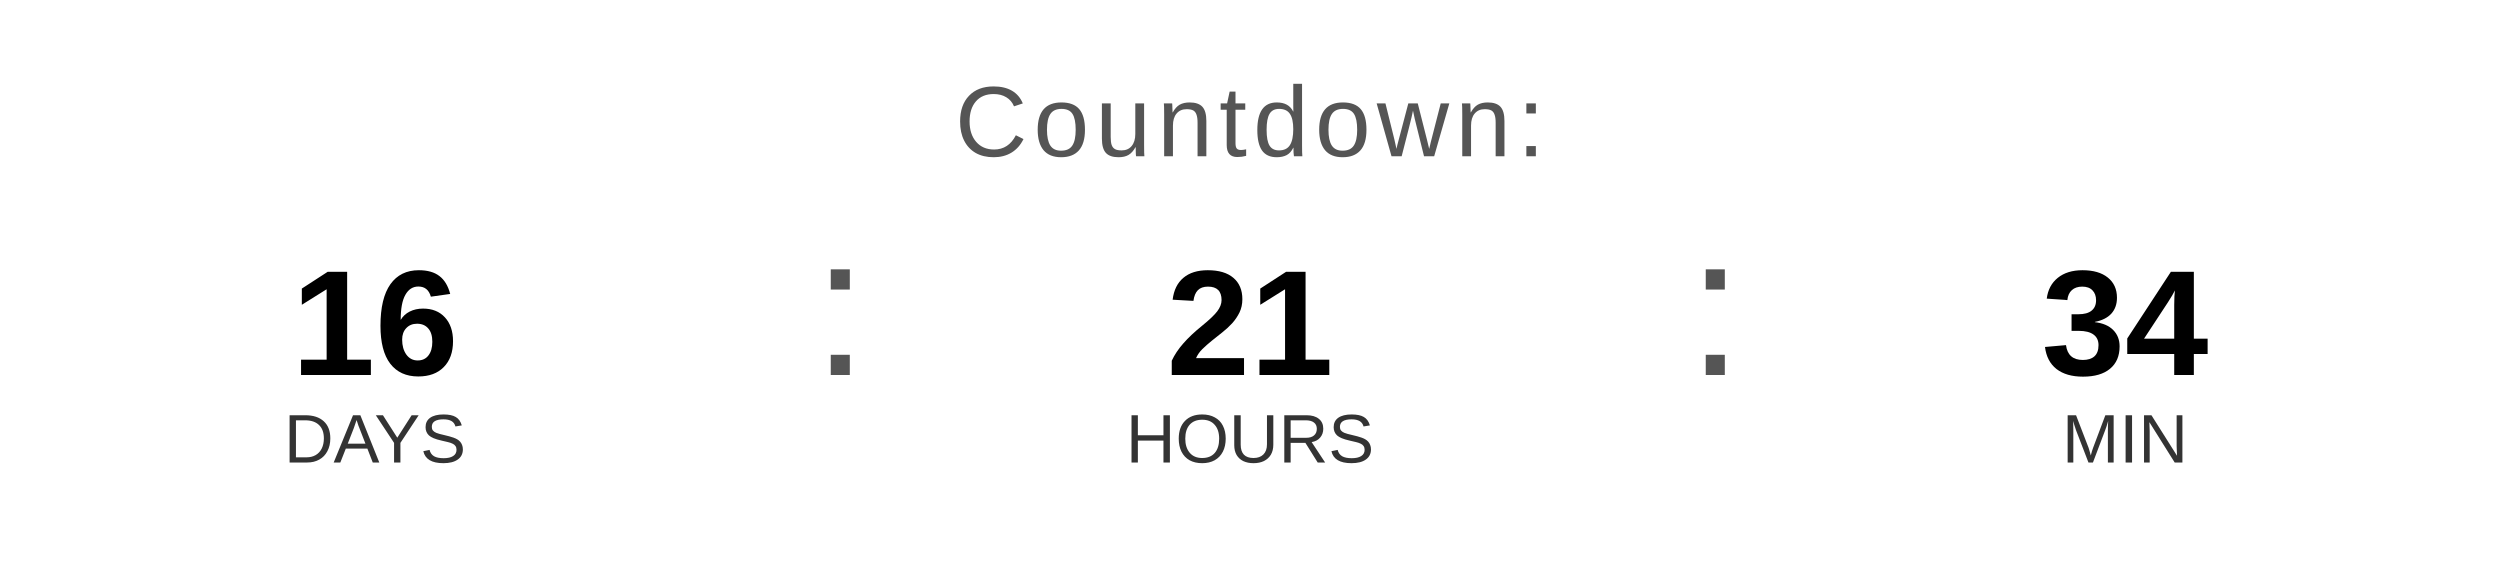
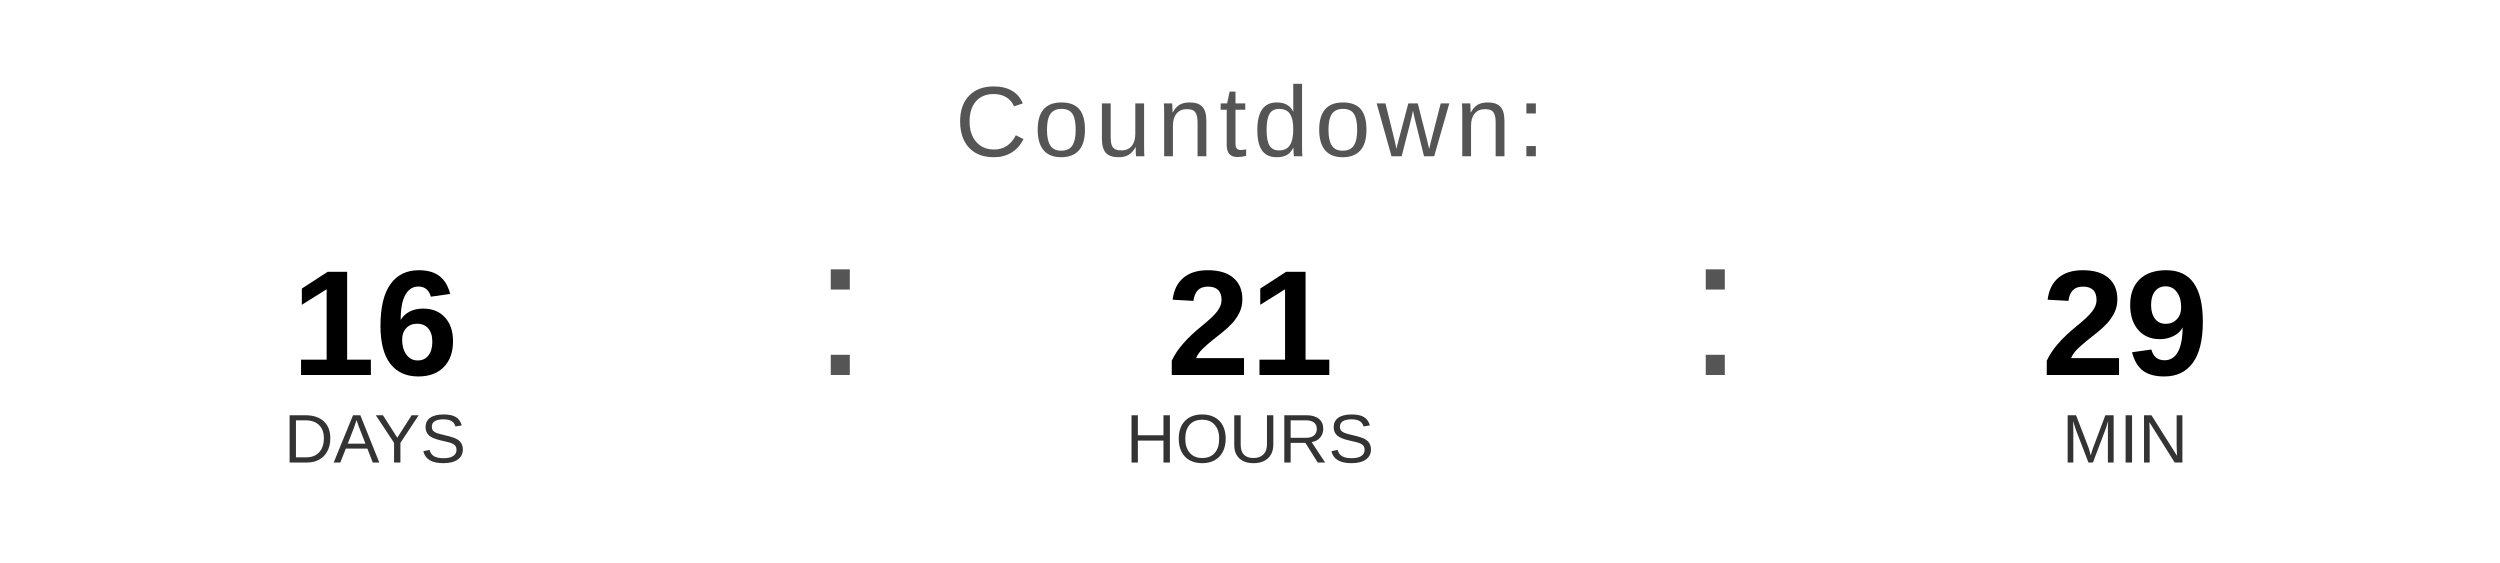
<svg xmlns="http://www.w3.org/2000/svg" width="400" height="90" viewBox="0 0 400 90">
  <text x="200" y="25" font-family="Arial, Helvetica, sans-serif" font-size="16" fill="#555555" text-anchor="middle" letter-spacing="1">
    Countdown:
  </text>
  <text x="60" y="60" font-family="Arial, Helvetica, sans-serif" font-size="24" font-weight="bold" fill="#000000" text-anchor="middle">16</text>
  <text x="60" y="74" font-family="Arial, Helvetica, sans-serif" font-size="11" fill="#333333" text-anchor="middle">DAYS</text>
  <text x="130" y="60" font-family="Arial, sans-serif" font-size="32" fill="#555555">:</text>
  <text x="200" y="60" font-family="Arial, Helvetica, sans-serif" font-size="24" font-weight="bold" fill="#000000" text-anchor="middle">21</text>
  <text x="200" y="74" font-family="Arial, Helvetica, sans-serif" font-size="11" fill="#333333" text-anchor="middle">HOURS</text>
  <text x="270" y="60" font-family="Arial, sans-serif" font-size="32" fill="#555555">:</text>
-   <text x="340" y="60" font-family="Arial, Helvetica, sans-serif" font-size="24" font-weight="bold" fill="#000000" text-anchor="middle">34</text>
+   <text x="340" y="60" font-family="Arial, Helvetica, sans-serif" font-size="24" font-weight="bold" fill="#000000" text-anchor="middle">29</text>
  <text x="340" y="74" font-family="Arial, Helvetica, sans-serif" font-size="11" fill="#333333" text-anchor="middle">MIN</text>
</svg>
